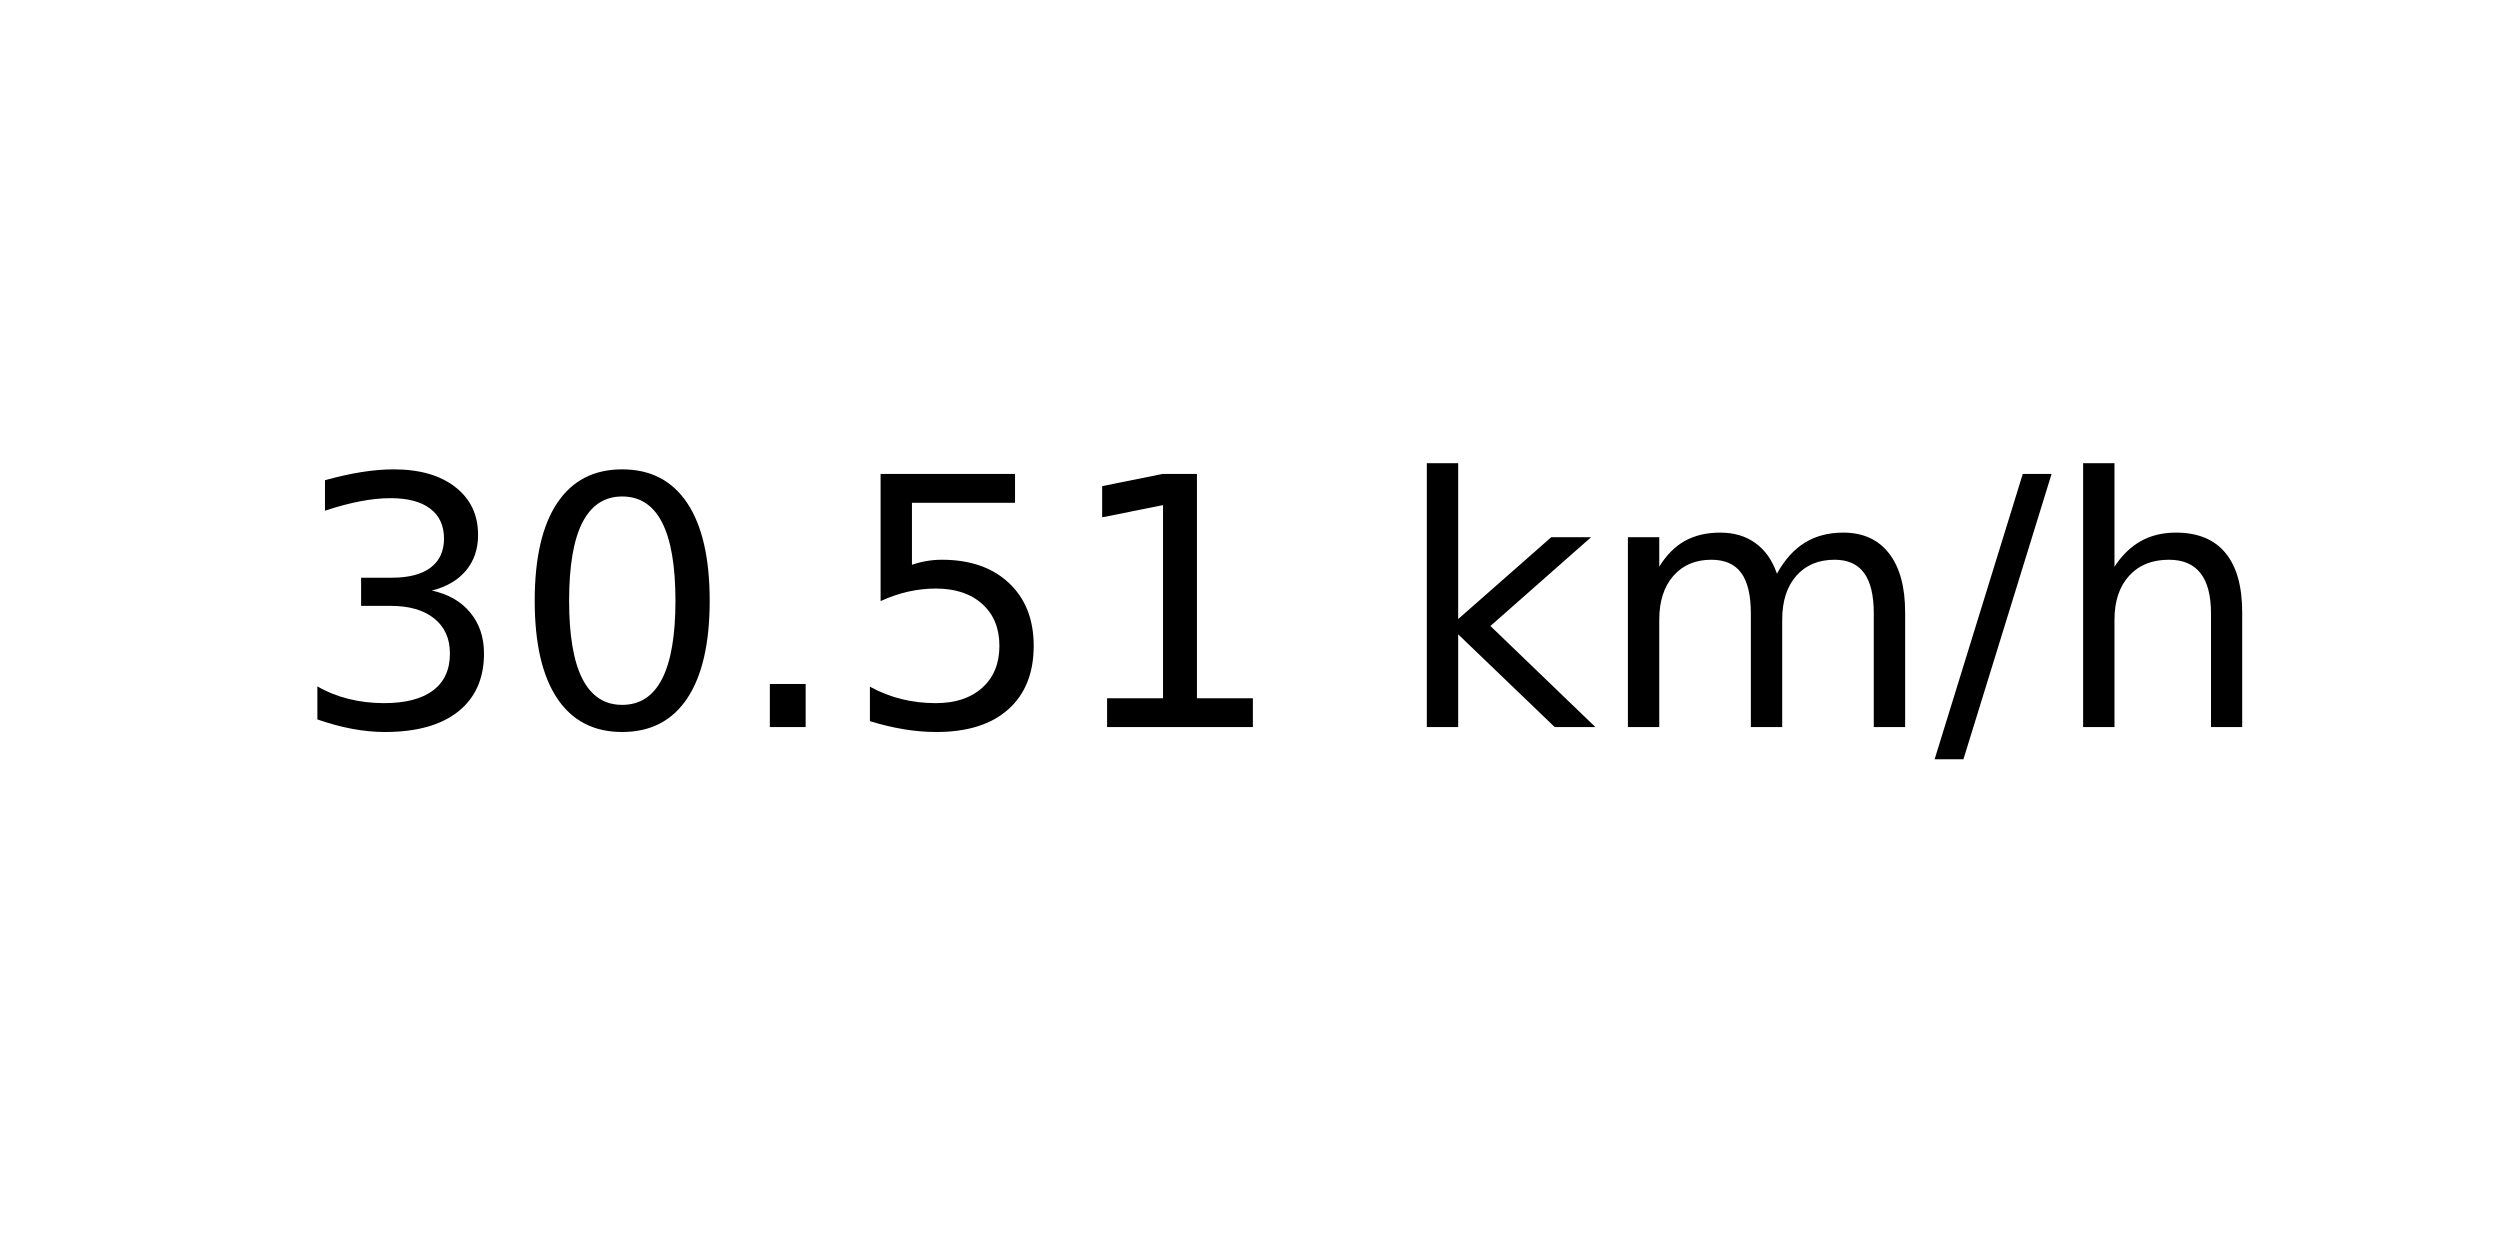
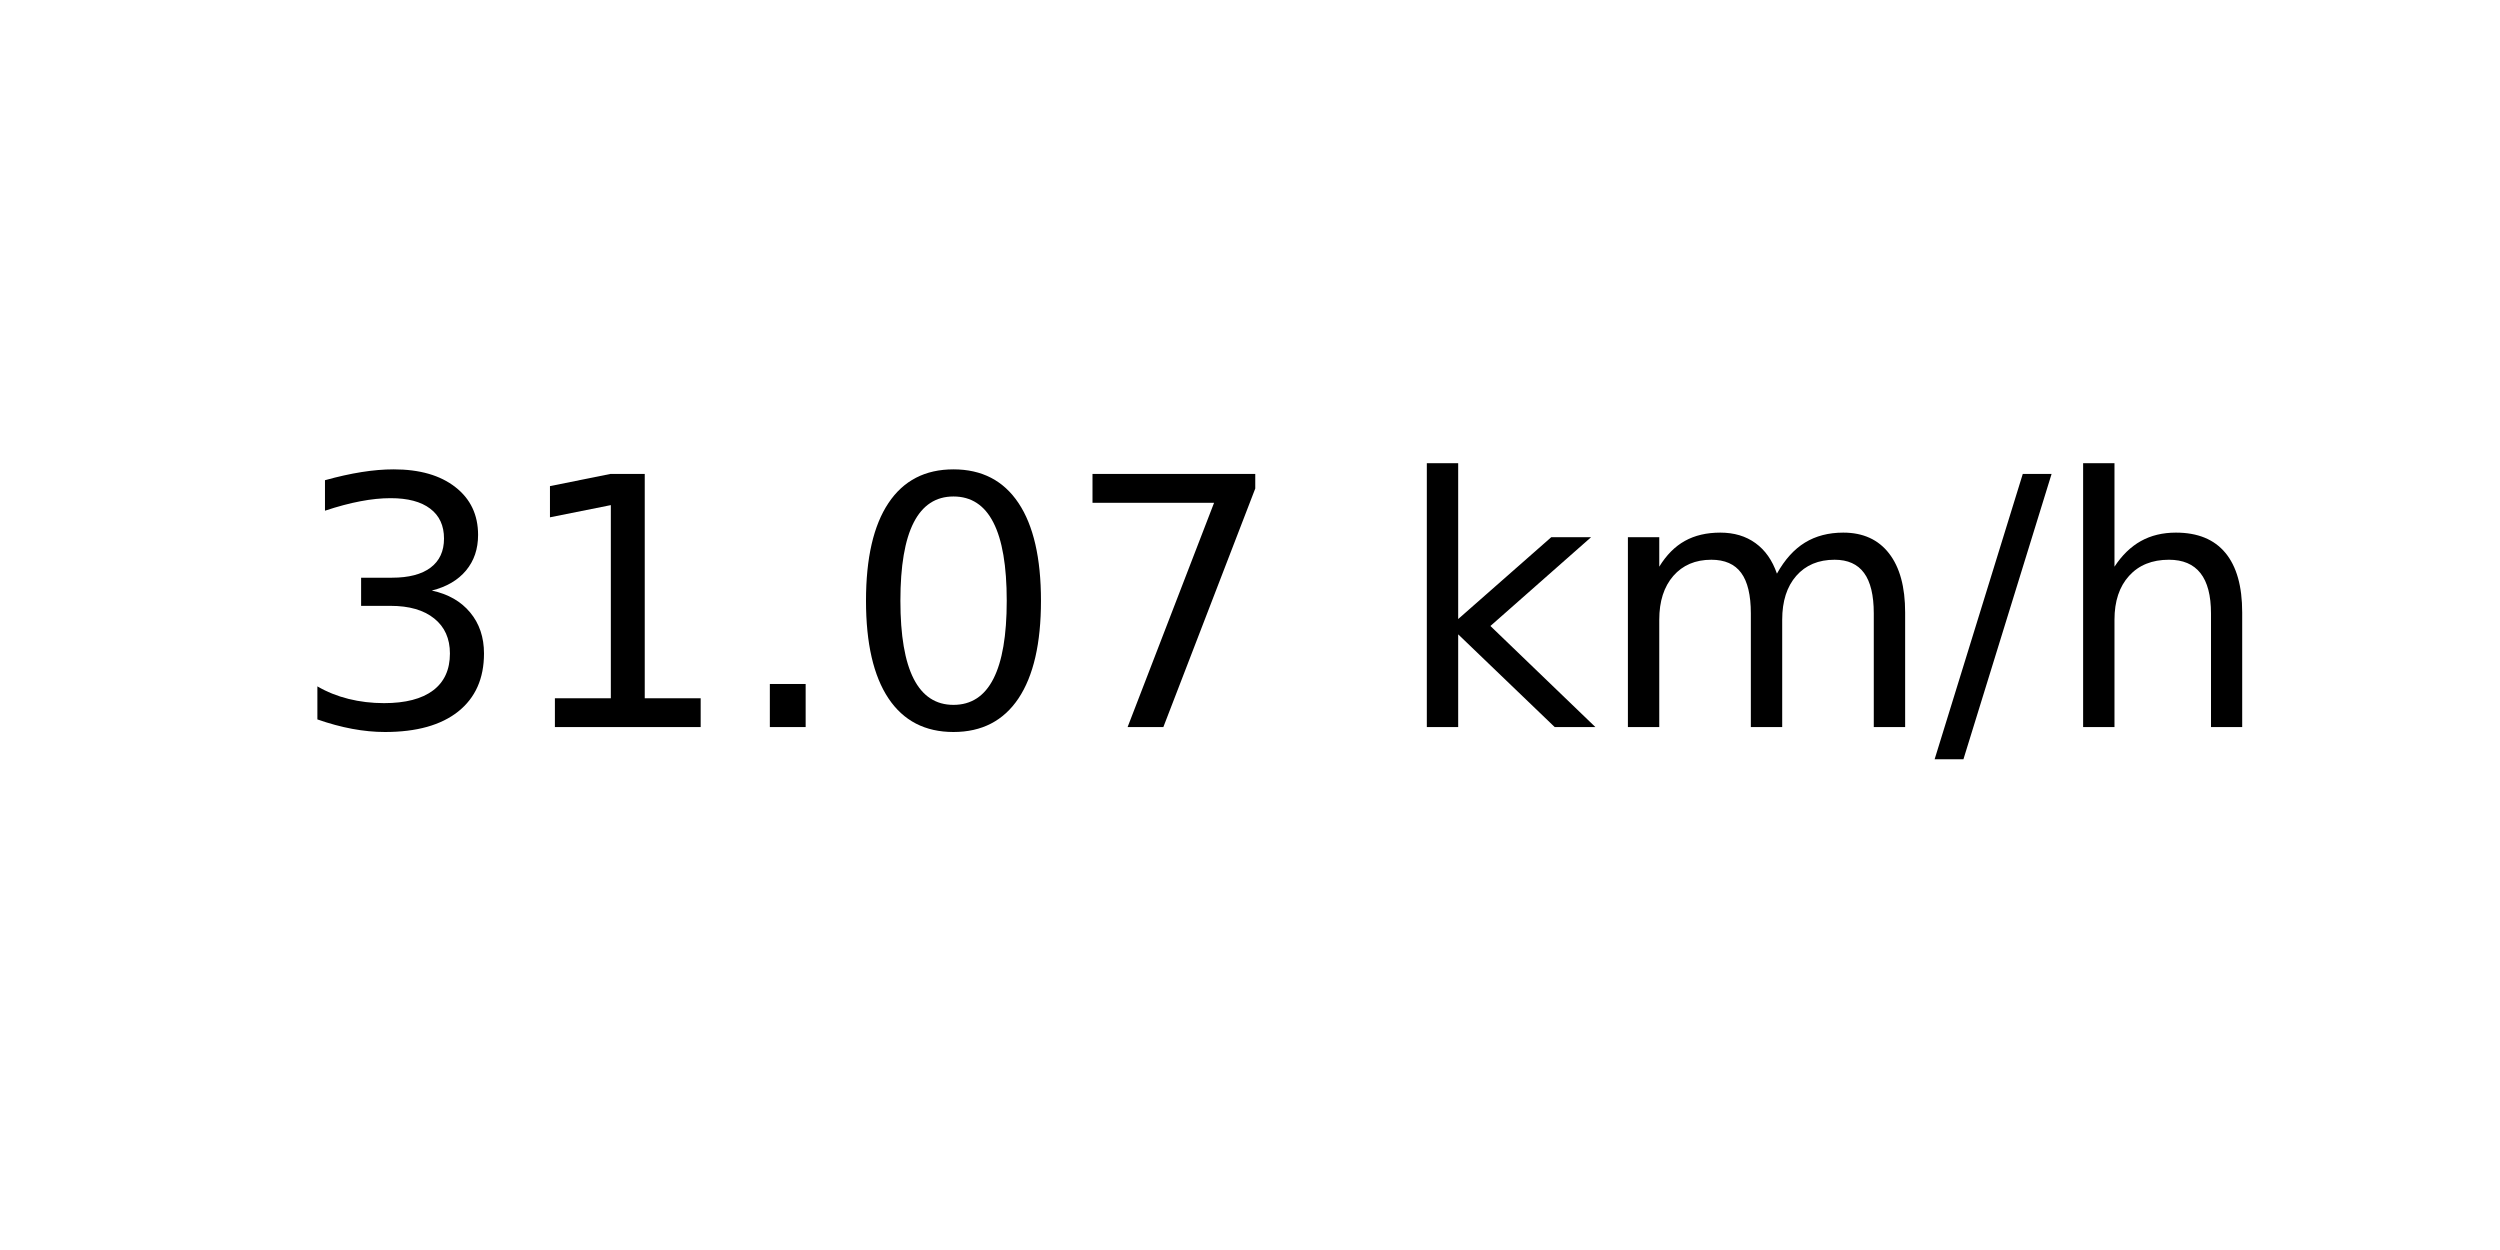
<svg xmlns="http://www.w3.org/2000/svg" xmlns:xlink="http://www.w3.org/1999/xlink" width="72pt" height="36pt" viewBox="0 0 72 36" version="1.1">
  <defs>
    <style type="text/css">*{stroke-linejoin: round; stroke-linecap: butt}</style>
  </defs>
  <g id="figure_1">
    <g id="axes_1">
      <g id="text_1">
        <g transform="translate(8.378125 20.93937) scale(0.1 -0.1)">
          <defs>
            <path id="DejaVuSans-33" d="M 2597 2516  Q 3050 2419 3304 2112  Q 3559 1806 3559 1356  Q 3559 666 3084 287  Q 2609 -91 1734 -91  Q 1441 -91 1130 -33  Q 819 25 488 141  L 488 750  Q 750 597 1062 519  Q 1375 441 1716 441  Q 2309 441 2620 675  Q 2931 909 2931 1356  Q 2931 1769 2642 2001  Q 2353 2234 1838 2234  L 1294 2234  L 1294 2753  L 1863 2753  Q 2328 2753 2575 2939  Q 2822 3125 2822 3475  Q 2822 3834 2567 4026  Q 2313 4219 1838 4219  Q 1578 4219 1281 4162  Q 984 4106 628 3988  L 628 4550  Q 988 4650 1302 4700  Q 1616 4750 1894 4750  Q 2613 4750 3031 4423  Q 3450 4097 3450 3541  Q 3450 3153 3228 2886  Q 3006 2619 2597 2516  z " transform="scale(0.015625)" />
+             <path id="DejaVuSans-31" d="M 794 531  L 1825 531  L 1825 4091  L 703 3866  L 703 4441  L 1819 4666  L 2450 4666  L 2450 531  L 3481 531  L 3481 0  L 794 0  L 794 531  z " transform="scale(0.015625)" />
+             <path id="DejaVuSans-2e" d="M 684 794  L 1344 794  L 1344 0  L 684 0  L 684 794  z " transform="scale(0.015625)" />
            <path id="DejaVuSans-30" d="M 2034 4250  Q 1547 4250 1301 3770  Q 1056 3291 1056 2328  Q 1056 1369 1301 889  Q 1547 409 2034 409  Q 2525 409 2770 889  Q 3016 1369 3016 2328  Q 3016 3291 2770 3770  Q 2525 4250 2034 4250  z M 2034 4750  Q 2819 4750 3233 4129  Q 3647 3509 3647 2328  Q 3647 1150 3233 529  Q 2819 -91 2034 -91  Q 1250 -91 836 529  Q 422 1150 422 2328  Q 422 3509 836 4129  Q 1250 4750 2034 4750  z " transform="scale(0.015625)" />
-             <path id="DejaVuSans-2e" d="M 684 794  L 1344 794  L 1344 0  L 684 0  L 684 794  z " transform="scale(0.015625)" />
-             <path id="DejaVuSans-35" d="M 691 4666  L 3169 4666  L 3169 4134  L 1269 4134  L 1269 2991  Q 1406 3038 1543 3061  Q 1681 3084 1819 3084  Q 2600 3084 3056 2656  Q 3513 2228 3513 1497  Q 3513 744 3044 326  Q 2575 -91 1722 -91  Q 1428 -91 1123 -41  Q 819 9 494 109  L 494 744  Q 775 591 1075 516  Q 1375 441 1709 441  Q 2250 441 2565 725  Q 2881 1009 2881 1497  Q 2881 1984 2565 2268  Q 2250 2553 1709 2553  Q 1456 2553 1204 2497  Q 953 2441 691 2322  L 691 4666  z " transform="scale(0.015625)" />
-             <path id="DejaVuSans-31" d="M 794 531  L 1825 531  L 1825 4091  L 703 3866  L 703 4441  L 1819 4666  L 2450 4666  L 2450 531  L 3481 531  L 3481 0  L 794 0  L 794 531  z " transform="scale(0.015625)" />
+             <path id="DejaVuSans-37" d="M 525 4666  L 3525 4666  L 3525 4397  L 1831 0  L 1172 0  L 2766 4134  L 525 4134  L 525 4666  z " transform="scale(0.015625)" />
            <path id="DejaVuSans-20" transform="scale(0.015625)" />
            <path id="DejaVuSans-6b" d="M 581 4863  L 1159 4863  L 1159 1991  L 2875 3500  L 3609 3500  L 1753 1863  L 3688 0  L 2938 0  L 1159 1709  L 1159 0  L 581 0  L 581 4863  z " transform="scale(0.015625)" />
            <path id="DejaVuSans-6d" d="M 3328 2828  Q 3544 3216 3844 3400  Q 4144 3584 4550 3584  Q 5097 3584 5394 3201  Q 5691 2819 5691 2113  L 5691 0  L 5113 0  L 5113 2094  Q 5113 2597 4934 2840  Q 4756 3084 4391 3084  Q 3944 3084 3684 2787  Q 3425 2491 3425 1978  L 3425 0  L 2847 0  L 2847 2094  Q 2847 2600 2669 2842  Q 2491 3084 2119 3084  Q 1678 3084 1418 2786  Q 1159 2488 1159 1978  L 1159 0  L 581 0  L 581 3500  L 1159 3500  L 1159 2956  Q 1356 3278 1631 3431  Q 1906 3584 2284 3584  Q 2666 3584 2933 3390  Q 3200 3197 3328 2828  z " transform="scale(0.015625)" />
            <path id="DejaVuSans-2f" d="M 1625 4666  L 2156 4666  L 531 -594  L 0 -594  L 1625 4666  z " transform="scale(0.015625)" />
            <path id="DejaVuSans-68" d="M 3513 2113  L 3513 0  L 2938 0  L 2938 2094  Q 2938 2591 2744 2837  Q 2550 3084 2163 3084  Q 1697 3084 1428 2787  Q 1159 2491 1159 1978  L 1159 0  L 581 0  L 581 4863  L 1159 4863  L 1159 2956  Q 1366 3272 1645 3428  Q 1925 3584 2291 3584  Q 2894 3584 3203 3211  Q 3513 2838 3513 2113  z " transform="scale(0.015625)" />
          </defs>
          <use xlink:href="#DejaVuSans-33" />
-           <use xlink:href="#DejaVuSans-30" x="63.623" />
+           <use xlink:href="#DejaVuSans-31" x="63.623" />
          <use xlink:href="#DejaVuSans-2e" x="127.246" />
-           <use xlink:href="#DejaVuSans-35" x="159.033" />
-           <use xlink:href="#DejaVuSans-31" x="222.656" />
+           <use xlink:href="#DejaVuSans-30" x="159.033" />
+           <use xlink:href="#DejaVuSans-37" x="222.656" />
          <use xlink:href="#DejaVuSans-20" x="286.279" />
          <use xlink:href="#DejaVuSans-6b" x="318.066" />
          <use xlink:href="#DejaVuSans-6d" x="375.977" />
          <use xlink:href="#DejaVuSans-2f" x="473.389" />
          <use xlink:href="#DejaVuSans-68" x="507.08" />
        </g>
      </g>
    </g>
  </g>
</svg>
